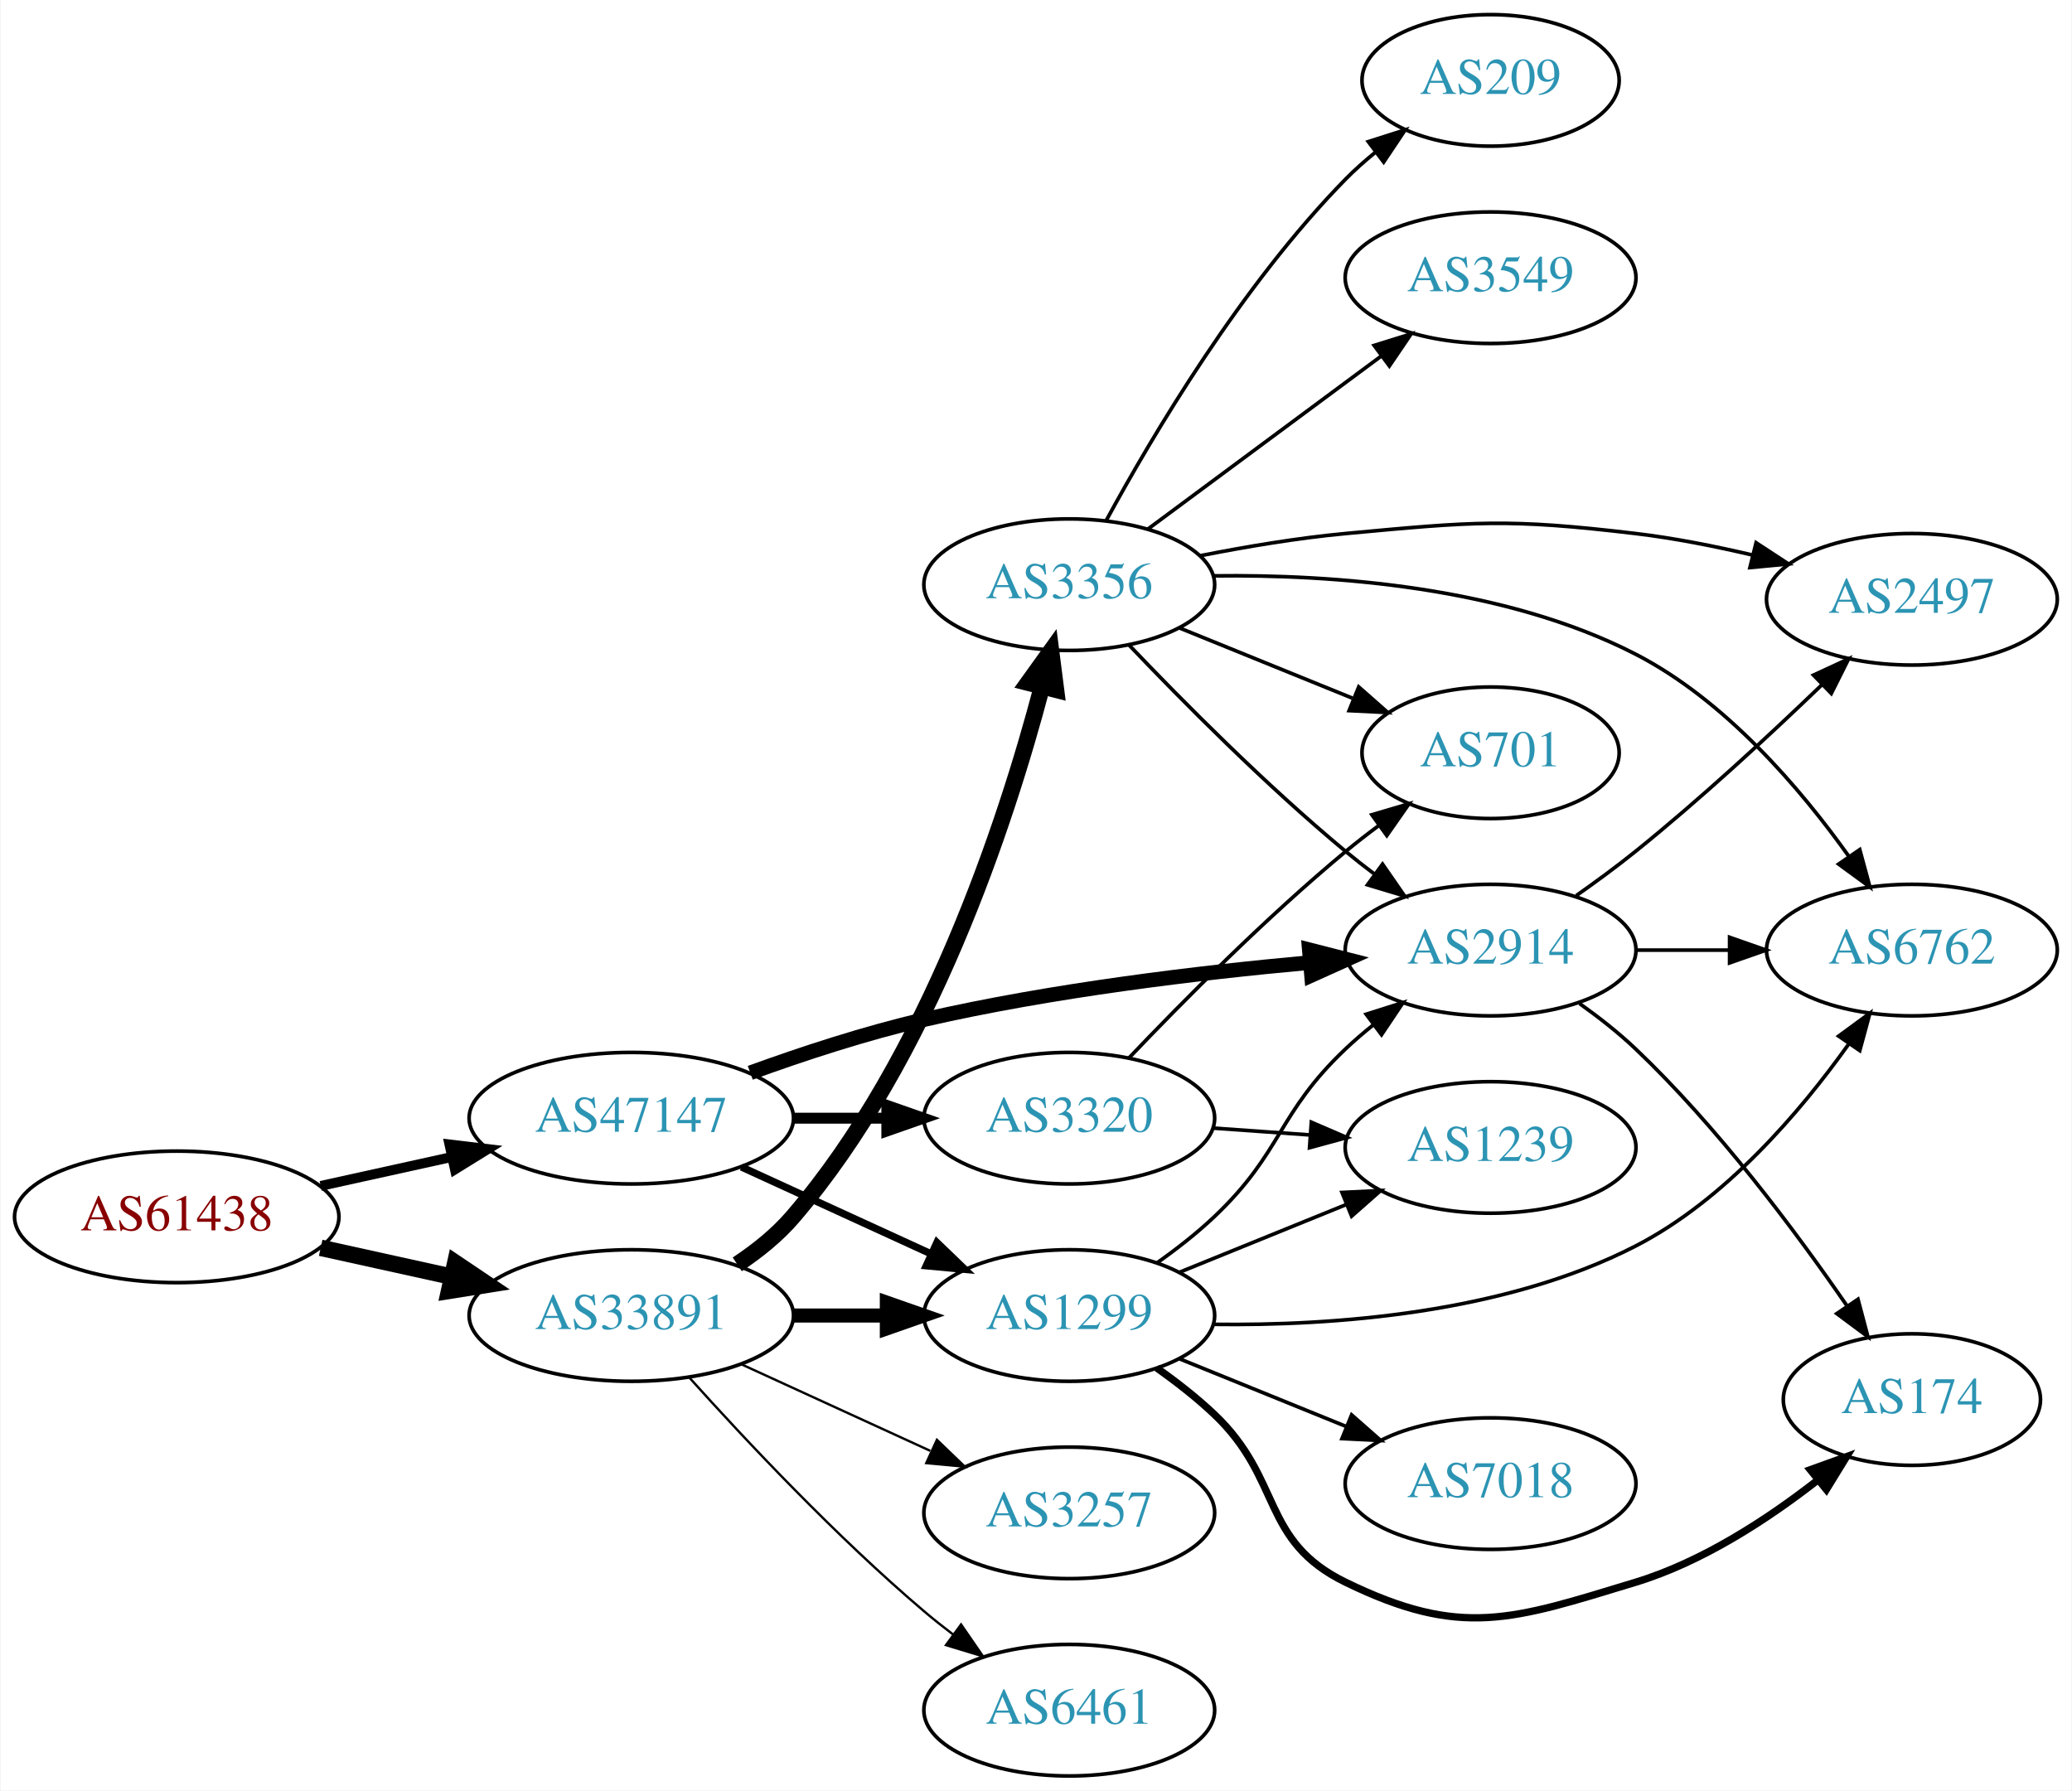
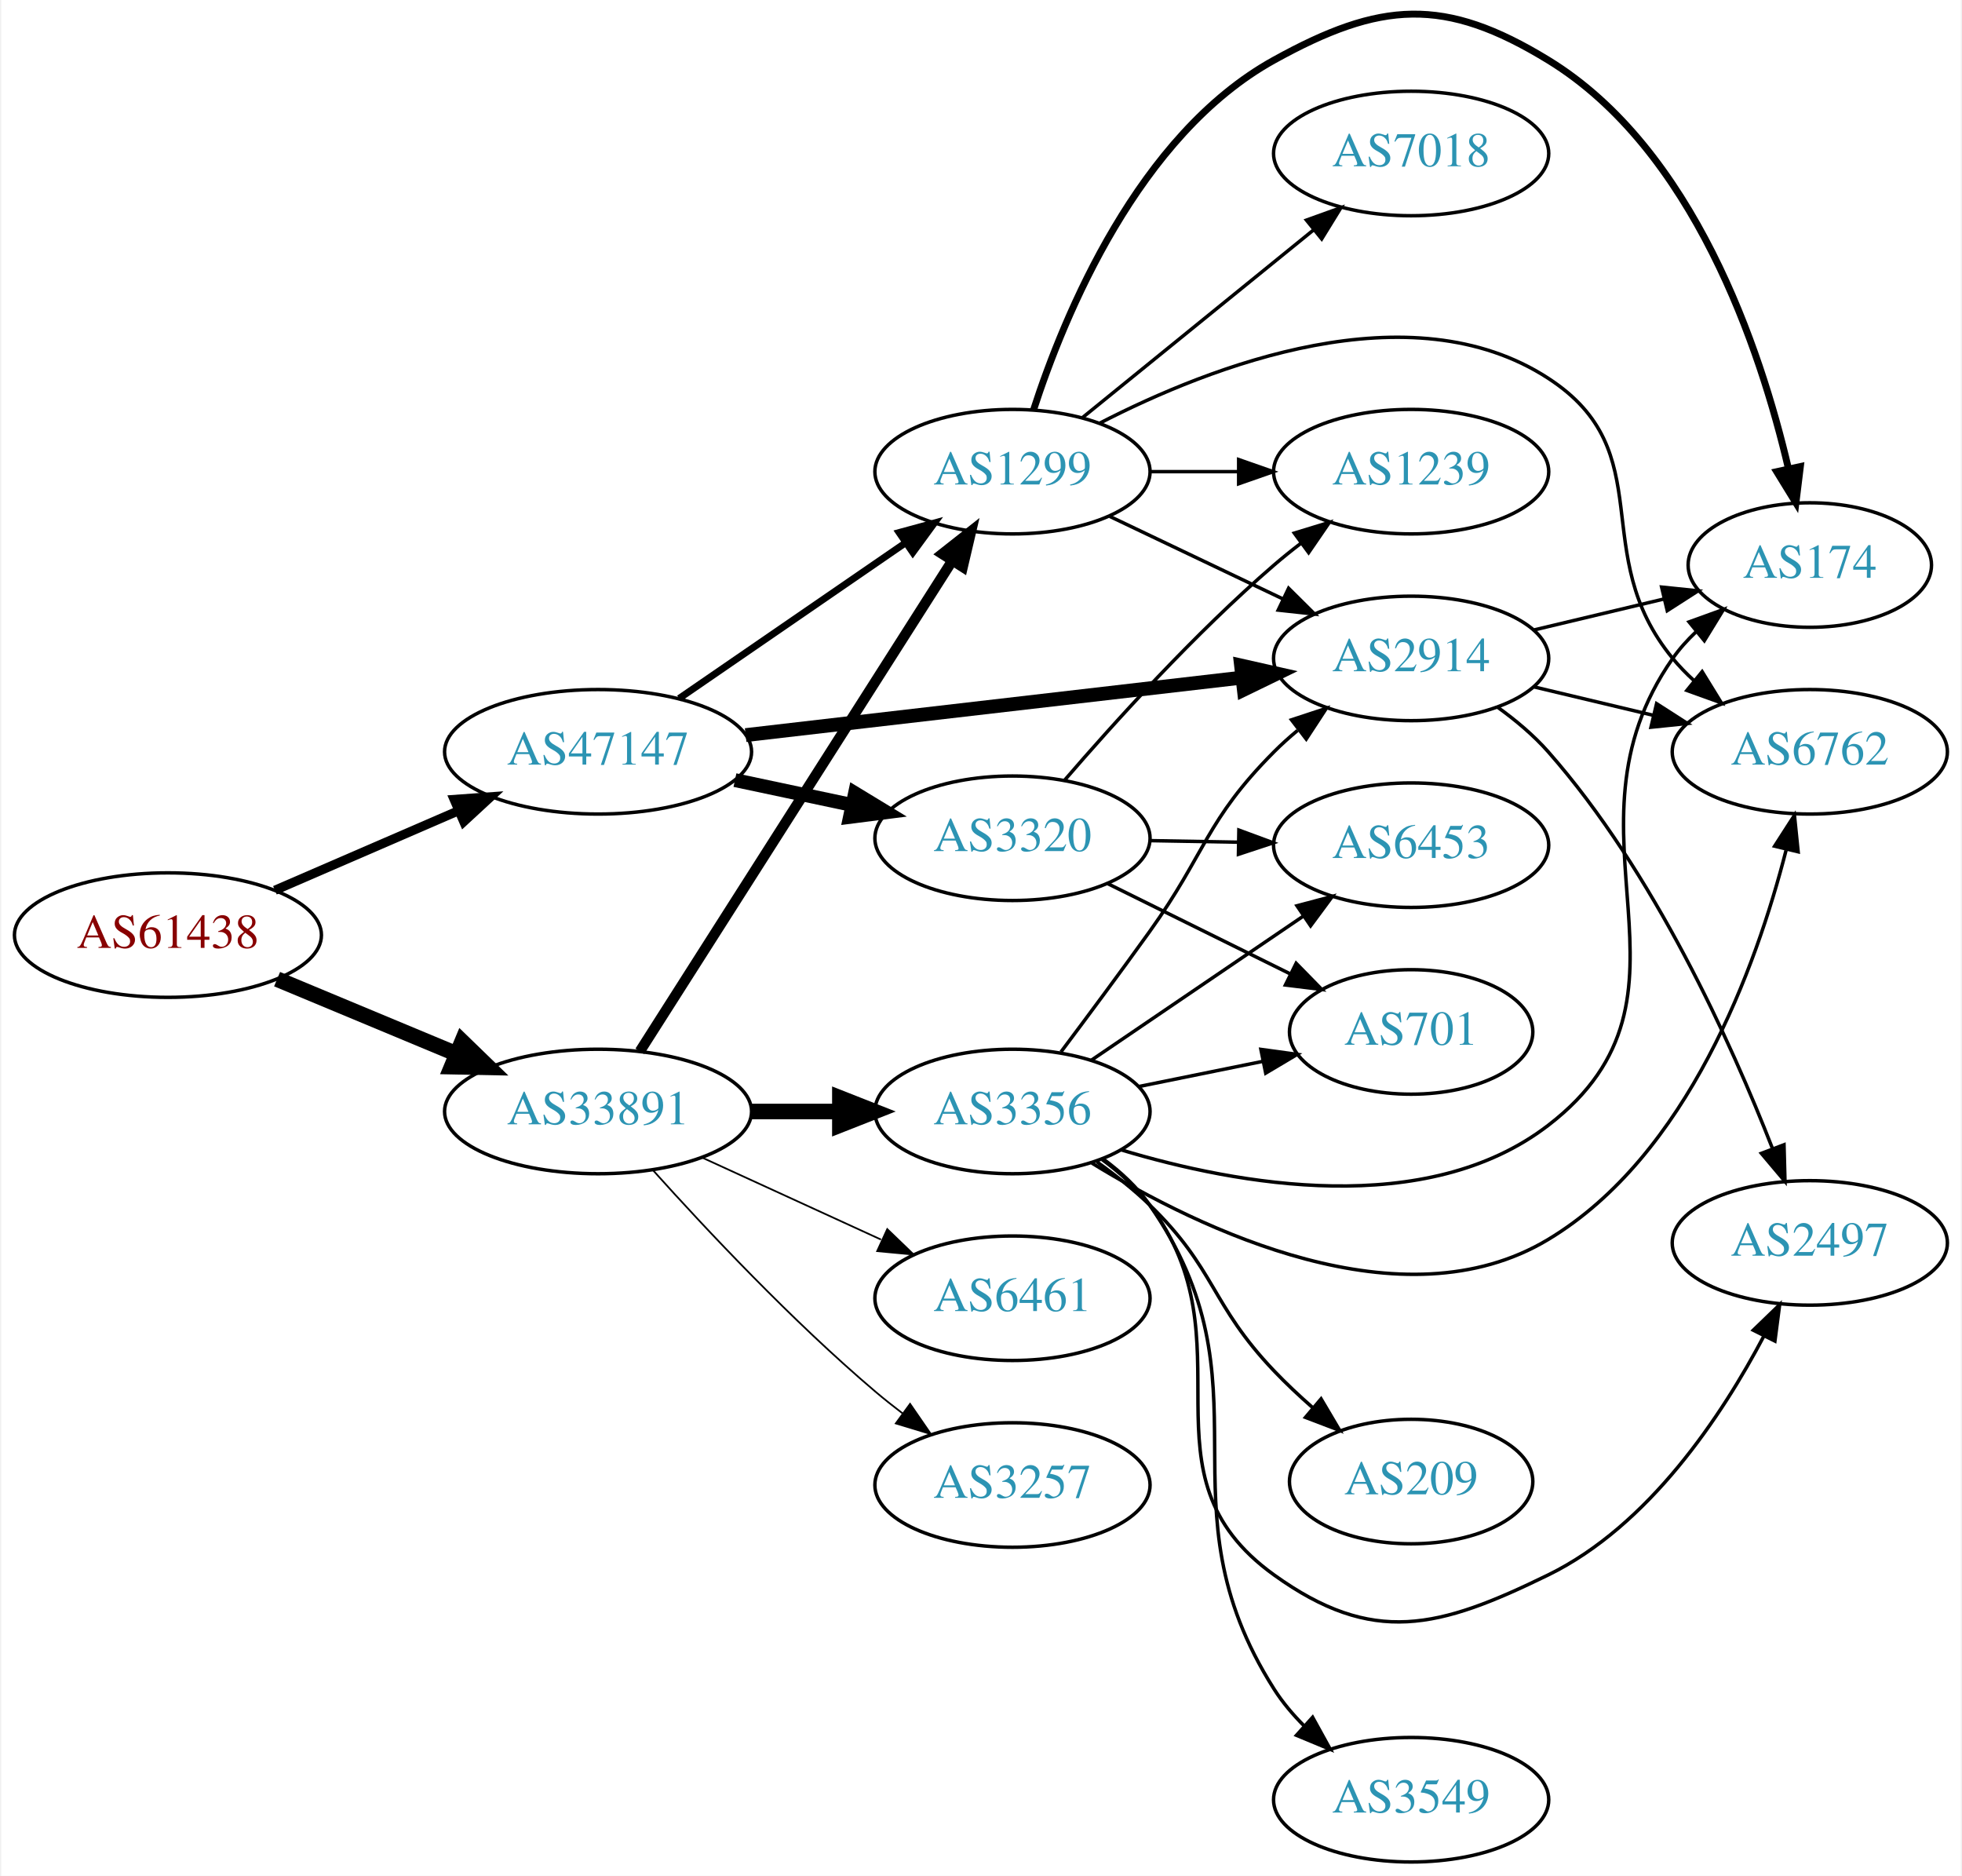
- <svg xmlns="http://www.w3.org/2000/svg" xmlns:xlink="http://www.w3.org/1999/xlink" width="567pt" height="490pt" viewBox="0.00 0.00 566.66 490.00">
-   <g id="graph0" class="graph" transform="scale(1 1) rotate(0) translate(4 486)">
-     <polygon fill="white" stroke="none" points="-4,4 -4,-486 562.663,-486 562.663,4 -4,4" />
+ <svg xmlns="http://www.w3.org/2000/svg" xmlns:xlink="http://www.w3.org/1999/xlink" width="567pt" height="542pt" viewBox="0.00 0.00 566.66 542.38">
+   <g id="graph0" class="graph" transform="scale(1 1) rotate(0) translate(4 538.378)">
+     <polygon fill="white" stroke="none" points="-4,4 -4,-538.378 562.663,-538.378 562.663,4 -4,4" />
    <g id="node1" class="node">
      <g id="a_node1">
        <a xlink:href="/asn/61438" xlink:title="AS61438 ~ ip-it consult GmbH [AT]">
-           <ellipse fill="#ffffff" stroke="black" cx="44.196" cy="-153" rx="44.393" ry="18" />
-           <text text-anchor="middle" x="44.196" y="-149.3" font-family="Times,serif" font-size="14.00" fill="#880000">AS61438</text>
+           <ellipse fill="#ffffff" stroke="black" cx="44.196" cy="-268" rx="44.393" ry="18" />
+           <text text-anchor="middle" x="44.196" y="-264.3" font-family="Times,serif" font-size="14.00" fill="#880000">AS61438</text>
        </a>
      </g>
    </g>
    <g id="node2" class="node">
      <g id="a_node2">
        <a xlink:href="/asn/33891" xlink:title="AS33891 ~ CORE-BACKBONE GMBH GLOBAL NETWORK [DE]">
-           <ellipse fill="#ffffff" stroke="black" cx="168.588" cy="-126" rx="44.393" ry="18" />
-           <text text-anchor="middle" x="168.588" y="-122.3" font-family="Times,serif" font-size="14.00" fill="#2c94b3">AS33891</text>
+           <ellipse fill="#ffffff" stroke="black" cx="168.588" cy="-217" rx="44.393" ry="18" />
+           <text text-anchor="middle" x="168.588" y="-213.3" font-family="Times,serif" font-size="14.00" fill="#2c94b3">AS33891</text>
        </a>
      </g>
    </g>
    <g id="edge1" class="edge">
-       <path fill="none" stroke="black" stroke-width="4.5" d="M83.586,-144.531C94.978,-142.018 107.6,-139.233 119.525,-136.603" />
-       <polygon fill="black" stroke="black" stroke-width="4.5" points="120.418,-140.438 129.335,-134.439 118.721,-132.748 120.418,-140.438" />
+       <path fill="none" stroke="black" stroke-width="4.5" d="M75.765,-255.262C91.391,-248.751 110.606,-240.744 127.413,-233.741" />
+       <polygon fill="black" stroke="black" stroke-width="4.5" points="129.269,-237.233 136.985,-229.752 126.24,-229.964 129.269,-237.233" />
    </g>
    <g id="node3" class="node">
      <g id="a_node3">
        <a xlink:href="/asn/47147" xlink:title="AS47147 ~ ANEXIA Internetdienstleistungs GmbH [AT]">
-           <ellipse fill="#ffffff" stroke="black" cx="168.588" cy="-180" rx="44.393" ry="18" />
-           <text text-anchor="middle" x="168.588" y="-176.3" font-family="Times,serif" font-size="14.00" fill="#2c94b3">AS47147</text>
+           <ellipse fill="#ffffff" stroke="black" cx="168.588" cy="-321" rx="44.393" ry="18" />
+           <text text-anchor="middle" x="168.588" y="-317.3" font-family="Times,serif" font-size="14.00" fill="#2c94b3">AS47147</text>
        </a>
      </g>
    </g>
    <g id="edge2" class="edge">
-       <path fill="none" stroke="black" stroke-width="2.7" d="M83.586,-161.469C94.978,-163.982 107.6,-166.767 119.525,-169.397" />
-       <polygon fill="black" stroke="black" stroke-width="2.7" points="118.815,-172.825 129.335,-171.561 120.323,-165.989 118.815,-172.825" />
+       <path fill="none" stroke="black" stroke-width="2.647" d="M75.137,-280.965C91.139,-287.895 111.04,-296.513 128.274,-303.976" />
+       <polygon fill="black" stroke="black" stroke-width="2.647" points="126.965,-307.223 137.533,-307.985 129.747,-300.799 126.965,-307.223" />
    </g>
    <g id="node4" class="node">
      <g id="a_node4">
-         <a xlink:href="/asn/3356" xlink:title="AS3356 ~ Level 3 Parent, LLC [US]">
-           <ellipse fill="#ffffff" stroke="black" cx="288.431" cy="-326" rx="39.794" ry="18" />
-           <text text-anchor="middle" x="288.431" y="-322.3" font-family="Times,serif" font-size="14.00" fill="#2c94b3">AS3356</text>
+         <a xlink:href="/asn/1299" xlink:title="AS1299 ~ Telia Carrier [EU]">
+           <ellipse fill="#ffffff" stroke="black" cx="288.431" cy="-402" rx="39.794" ry="18" />
+           <text text-anchor="middle" x="288.431" y="-398.3" font-family="Times,serif" font-size="14.00" fill="#2c94b3">AS1299</text>
        </a>
      </g>
    </g>
    <g id="edge3" class="edge">
-       <path fill="none" stroke="black" stroke-width="4.5" d="M197.576,-140.009C203.111,-143.686 208.52,-148.036 212.784,-153 250.034,-196.36 271.212,-261.135 280.903,-297.885" />
-       <polygon fill="black" stroke="black" stroke-width="4.5" points="277.168,-299.175 283.441,-307.901 284.801,-297.24 277.168,-299.175" />
+       <path fill="none" stroke="black" stroke-width="3" d="M180.675,-234.404C201.521,-267.13 246.648,-337.976 271.021,-376.239" />
+       <polygon fill="black" stroke="black" stroke-width="3" points="268.135,-378.223 276.46,-384.777 274.039,-374.462 268.135,-378.223" />
    </g>
    <g id="node5" class="node">
      <g id="a_node5">
-         <a xlink:href="/asn/1299" xlink:title="AS1299 ~ Telia Carrier [EU]">
-           <ellipse fill="#ffffff" stroke="black" cx="288.431" cy="-126" rx="39.794" ry="18" />
-           <text text-anchor="middle" x="288.431" y="-122.3" font-family="Times,serif" font-size="14.00" fill="#2c94b3">AS1299</text>
+         <a xlink:href="/asn/3356" xlink:title="AS3356 ~ Level 3 Parent, LLC [US]">
+           <ellipse fill="#ffffff" stroke="black" cx="288.431" cy="-217" rx="39.794" ry="18" />
+           <text text-anchor="middle" x="288.431" y="-213.3" font-family="Times,serif" font-size="14.00" fill="#2c94b3">AS3356</text>
        </a>
      </g>
    </g>
    <g id="edge4" class="edge">
-       <path fill="none" stroke="black" stroke-width="3.857" d="M212.799,-126C221.112,-126 229.875,-126 238.357,-126" />
-       <polygon fill="black" stroke="black" stroke-width="3.857" points="238.516,-129.5 248.516,-126 238.516,-122.5 238.516,-129.5" />
+       <path fill="none" stroke="black" stroke-width="4.5" d="M212.799,-217C221.112,-217 229.875,-217 238.357,-217" />
+       <polygon fill="black" stroke="black" stroke-width="4.5" points="238.516,-220.938 248.516,-217 238.516,-213.063 238.516,-220.938" />
    </g>
    <g id="node6" class="node">
      <g id="a_node6">
        <a xlink:href="/asn/3257" xlink:title="AS3257 ~ GTT [DE]">
-           <ellipse fill="#ffffff" stroke="black" cx="288.431" cy="-72" rx="39.794" ry="18" />
-           <text text-anchor="middle" x="288.431" y="-68.3" font-family="Times,serif" font-size="14.00" fill="#2c94b3">AS3257</text>
+           <ellipse fill="#ffffff" stroke="black" cx="288.431" cy="-109" rx="39.794" ry="18" />
+           <text text-anchor="middle" x="288.431" y="-105.3" font-family="Times,serif" font-size="14.00" fill="#2c94b3">AS3257</text>
        </a>
      </g>
    </g>
    <g id="edge5" class="edge">
-       <path fill="none" stroke="black" stroke-width="0.643" d="M198.718,-112.652C214.329,-105.498 233.727,-96.609 250.399,-88.969" />
-       <polygon fill="black" stroke="black" stroke-width="0.643" points="252.218,-91.986 259.851,-84.638 249.302,-85.622 252.218,-91.986" />
+       <path fill="none" stroke="black" stroke-width="0.5" d="M184.521,-199.956C199.847,-182.903 224.782,-156.35 248.784,-136 251.281,-133.883 253.942,-131.768 256.653,-129.707" />
+       <polygon fill="black" stroke="black" stroke-width="0.5" points="258.819,-132.459 264.83,-123.734 254.69,-126.806 258.819,-132.459" />
    </g>
    <g id="node7" class="node">
      <g id="a_node7">
        <a xlink:href="/asn/6461" xlink:title="AS6461 ~ Zayo Bandwidth [US]">
-           <ellipse fill="#ffffff" stroke="black" cx="288.431" cy="-18" rx="39.794" ry="18" />
-           <text text-anchor="middle" x="288.431" y="-14.3" font-family="Times,serif" font-size="14.00" fill="#2c94b3">AS6461</text>
+           <ellipse fill="#ffffff" stroke="black" cx="288.431" cy="-163" rx="39.794" ry="18" />
+           <text text-anchor="middle" x="288.431" y="-159.3" font-family="Times,serif" font-size="14.00" fill="#2c94b3">AS6461</text>
        </a>
      </g>
    </g>
    <g id="edge6" class="edge">
-       <path fill="none" stroke="black" stroke-width="0.643" d="M184.521,-108.956C199.847,-91.903 224.782,-65.35 248.784,-45 251.281,-42.883 253.942,-40.768 256.653,-38.707" />
-       <polygon fill="black" stroke="black" stroke-width="0.643" points="258.819,-41.459 264.83,-32.734 254.69,-35.806 258.819,-41.459" />
+       <path fill="none" stroke="black" stroke-width="0.5" d="M198.718,-203.652C214.329,-196.498 233.727,-187.609 250.399,-179.97" />
+       <polygon fill="black" stroke="black" stroke-width="0.5" points="252.218,-182.986 259.851,-175.638 249.302,-176.622 252.218,-182.986" />
+     </g>
+     <g id="edge22" class="edge">
+       <path fill="none" stroke="black" stroke-width="2" d="M192.031,-336.426C210.612,-349.198 237.173,-367.455 257.553,-381.463" />
+       <polygon fill="black" stroke="black" stroke-width="2" points="255.643,-384.398 265.867,-387.178 259.609,-378.629 255.643,-384.398" />
+     </g>
+     <g id="node8" class="node">
+       <g id="a_node8">
+         <a xlink:href="/asn/2914" xlink:title="AS2914 ~ NTT America, Inc. [US]">
+           <ellipse fill="#ffffff" stroke="black" cx="403.724" cy="-348" rx="39.794" ry="18" />
+           <text text-anchor="middle" x="403.724" y="-344.3" font-family="Times,serif" font-size="14.00" fill="#2c94b3">AS2914</text>
+         </a>
+       </g>
+     </g>
+     <g id="edge21" class="edge">
+       <path fill="none" stroke="black" stroke-width="4" d="M211.268,-325.827C251.56,-330.493 312.552,-337.557 354.823,-342.453" />
+       <polygon fill="black" stroke="black" stroke-width="4" points="354.539,-345.943 364.876,-343.617 355.345,-338.989 354.539,-345.943" />
+     </g>
+     <g id="node18" class="node">
+       <g id="a_node18">
+         <a xlink:href="/asn/3320" xlink:title="AS3320 ~ DTAG [DE]">
+           <ellipse fill="#ffffff" stroke="black" cx="288.431" cy="-296" rx="39.794" ry="18" />
+           <text text-anchor="middle" x="288.431" y="-292.3" font-family="Times,serif" font-size="14.00" fill="#2c94b3">AS3320</text>
+         </a>
+       </g>
    </g>
    <g id="edge20" class="edge">
-       <path fill="none" stroke="black" stroke-width="2" d="M198.718,-166.652C214.329,-159.498 233.727,-150.609 250.399,-142.97" />
-       <polygon fill="black" stroke="black" stroke-width="2" points="252.218,-145.986 259.851,-138.638 249.302,-139.622 252.218,-145.986" />
+       <path fill="none" stroke="black" stroke-width="4" d="M208.174,-312.814C218.967,-310.524 230.797,-308.015 241.948,-305.649" />
+       <polygon fill="black" stroke="black" stroke-width="4" points="242.893,-309.026 251.949,-303.527 241.441,-302.179 242.893,-309.026" />
+     </g>
+     <g id="edge7" class="edge">
+       <path fill="none" stroke="black" d="M316.567,-389.066C331.561,-381.919 350.382,-372.948 366.605,-365.215" />
+       <polygon fill="black" stroke="black" points="368.288,-368.291 375.809,-360.829 365.276,-361.972 368.288,-368.291" />
+     </g>
+     <g id="node9" class="node">
+       <g id="a_node9">
+         <a xlink:href="/asn/7018" xlink:title="AS7018 ~ AT&amp;T Services, Inc. [US]">
+           <ellipse fill="#ffffff" stroke="black" cx="403.724" cy="-494" rx="39.794" ry="18" />
+           <text text-anchor="middle" x="403.724" y="-490.3" font-family="Times,serif" font-size="14.00" fill="#2c94b3">AS7018</text>
+         </a>
+       </g>
+     </g>
+     <g id="edge8" class="edge">
+       <path fill="none" stroke="black" d="M308.649,-417.607C327.041,-432.542 354.961,-455.214 375.611,-471.983" />
+       <polygon fill="black" stroke="black" points="373.442,-474.73 383.411,-478.317 377.854,-469.296 373.442,-474.73" />
+     </g>
+     <g id="node10" class="node">
+       <g id="a_node10">
+         <a xlink:href="/asn/6762" xlink:title="AS6762 ~ TELECOM ITALIA SPARKLE S.p.A. [IT]">
+           <ellipse fill="#ffffff" stroke="black" cx="519.017" cy="-321" rx="39.794" ry="18" />
+           <text text-anchor="middle" x="519.017" y="-317.3" font-family="Times,serif" font-size="14.00" fill="#2c94b3">AS6762</text>
+         </a>
+       </g>
+     </g>
+     <g id="edge9" class="edge">
+       <path fill="none" stroke="black" d="M313.678,-416.028C345.911,-432.63 403.442,-454.948 443.37,-429 476.403,-407.533 454.306,-378.394 479.37,-348 481.225,-345.75 483.313,-343.604 485.531,-341.576" />
+       <polygon fill="black" stroke="black" points="487.88,-344.177 493.436,-335.156 483.467,-338.744 487.88,-344.177" />
+     </g>
+     <g id="node11" class="node">
+       <g id="a_node11">
+         <a xlink:href="/asn/174" xlink:title="AS174 ~ Cogent Communications [US]">
+           <ellipse fill="#ffffff" stroke="black" cx="519.017" cy="-375" rx="35.194" ry="18" />
+           <text text-anchor="middle" x="519.017" y="-371.3" font-family="Times,serif" font-size="14.00" fill="#2c94b3">AS174</text>
+         </a>
+       </g>
+     </g>
+     <g id="edge10" class="edge">
+       <path fill="none" stroke="black" stroke-width="2" d="M294.505,-419.79C303.427,-447.306 324.811,-499.279 364.077,-521 394.915,-538.059 413.309,-539.393 443.37,-521 485.403,-495.282 504.722,-437.595 512.826,-402.928" />
+       <polygon fill="black" stroke="black" stroke-width="2" points="516.287,-403.485 514.994,-392.969 509.447,-401.996 516.287,-403.485" />
    </g>
    <g id="node12" class="node">
      <g id="a_node12">
-         <a xlink:href="/asn/2914" xlink:title="AS2914 ~ NTT America, Inc. [US]">
-           <ellipse fill="#ffffff" stroke="black" cx="403.724" cy="-226" rx="39.794" ry="18" />
-           <text text-anchor="middle" x="403.724" y="-222.3" font-family="Times,serif" font-size="14.00" fill="#2c94b3">AS2914</text>
-         </a>
-       </g>
+         <a xlink:href="/asn/1239" xlink:title="AS1239 ~ Sprint [US]">
+           <ellipse fill="#ffffff" stroke="black" cx="403.724" cy="-402" rx="39.794" ry="18" />
+           <text text-anchor="middle" x="403.724" y="-398.3" font-family="Times,serif" font-size="14.00" fill="#2c94b3">AS1239</text>
+         </a>
+       </g>
+     </g>
+     <g id="edge11" class="edge">
+       <path fill="none" stroke="black" d="M328.103,-402C336.306,-402 345.07,-402 353.602,-402" />
+       <polygon fill="black" stroke="black" points="353.841,-405.5 363.841,-402 353.841,-398.5 353.841,-405.5" />
+     </g>
+     <g id="edge16" class="edge">
+       <path fill="none" stroke="black" d="M302.459,-234.226C310.023,-244.302 319.684,-257.302 328.077,-269 344.463,-291.839 344.244,-301.081 364.077,-321 366.189,-323.121 368.485,-325.186 370.871,-327.169" />
+       <polygon fill="black" stroke="black" points="369.124,-330.24 379.188,-333.553 373.387,-324.688 369.124,-330.24" />
+     </g>
+     <g id="edge12" class="edge">
+       <path fill="none" stroke="black" d="M311.393,-202.084C342.752,-182.823 401.219,-154.622 443.37,-180 483.838,-204.365 503.516,-258.843 512.144,-292.499" />
+       <polygon fill="black" stroke="black" points="508.838,-293.72 514.57,-302.63 515.645,-292.09 508.838,-293.72" />
    </g>
    <g id="edge19" class="edge">
-       <path fill="none" stroke="black" stroke-width="4" d="M201.139,-192.424C215.48,-197.636 232.786,-203.327 248.784,-207 283.683,-215.013 323.859,-219.827 354.415,-222.605" />
-       <polygon fill="black" stroke="black" stroke-width="4" points="354.122,-226.092 364.387,-223.47 354.727,-219.119 354.122,-226.092" />
+       <path fill="none" stroke="black" d="M319.778,-205.931C353.571,-195.73 408.072,-185.881 443.37,-213 492.612,-250.832 443.757,-297.131 479.37,-348 481.295,-350.749 483.594,-353.31 486.099,-355.673" />
+       <polygon fill="black" stroke="black" points="484.096,-358.555 494.06,-362.156 488.516,-353.127 484.096,-358.555" />
+     </g>
+     <g id="node13" class="node">
+       <g id="a_node13">
+         <a xlink:href="/asn/209" xlink:title="AS209 ~ CenturyLink Communications, LLC [US]">
+           <ellipse fill="#ffffff" stroke="black" cx="403.724" cy="-110" rx="35.194" ry="18" />
+           <text text-anchor="middle" x="403.724" y="-106.3" font-family="Times,serif" font-size="14.00" fill="#2c94b3">AS209</text>
+         </a>
+       </g>
+     </g>
+     <g id="edge13" class="edge">
+       <path fill="none" stroke="black" d="M312.844,-202.428C318.107,-198.677 323.488,-194.438 328.077,-190 347.248,-171.464 345.68,-161.304 364.077,-142 367.503,-138.406 371.319,-134.825 375.182,-131.431" />
+       <polygon fill="black" stroke="black" points="377.679,-133.904 383.066,-124.781 373.166,-128.553 377.679,-133.904" />
+     </g>
+     <g id="node14" class="node">
+       <g id="a_node14">
+         <a xlink:href="/asn/2497" xlink:title="AS2497 ~ Internet Initiative Japan Inc. [JP]">
+           <ellipse fill="#ffffff" stroke="black" cx="519.017" cy="-179" rx="39.794" ry="18" />
+           <text text-anchor="middle" x="519.017" y="-175.3" font-family="Times,serif" font-size="14.00" fill="#2c94b3">AS2497</text>
+         </a>
+       </g>
+     </g>
+     <g id="edge14" class="edge">
+       <path fill="none" stroke="black" d="M314.351,-203.111C319.428,-199.381 324.349,-194.979 328.077,-190 358.153,-149.838 323.332,-112.281 364.077,-83 392.695,-62.434 411.713,-67.515 443.37,-83 472.54,-97.269 493.604,-129.046 505.773,-152.142" />
+       <polygon fill="black" stroke="black" points="502.672,-153.766 510.294,-161.125 508.925,-150.619 502.672,-153.766" />
+     </g>
+     <g id="node15" class="node">
+       <g id="a_node15">
+         <a xlink:href="/asn/701" xlink:title="AS701 ~ UUNET [US]">
+           <ellipse fill="#ffffff" stroke="black" cx="403.724" cy="-240" rx="35.194" ry="18" />
+           <text text-anchor="middle" x="403.724" y="-236.3" font-family="Times,serif" font-size="14.00" fill="#2c94b3">AS701</text>
+         </a>
+       </g>
+     </g>
+     <g id="edge15" class="edge">
+       <path fill="none" stroke="black" d="M324.967,-224.214C336.31,-226.517 348.971,-229.087 360.727,-231.474" />
+       <polygon fill="black" stroke="black" points="360.274,-234.953 370.771,-233.513 361.667,-228.093 360.274,-234.953" />
+     </g>
+     <g id="node16" class="node">
+       <g id="a_node16">
+         <a xlink:href="/asn/3549" xlink:title="AS3549 ~ Level 3 Parent, LLC [US]">
+           <ellipse fill="#ffffff" stroke="black" cx="403.724" cy="-18" rx="39.794" ry="18" />
+           <text text-anchor="middle" x="403.724" y="-14.3" font-family="Times,serif" font-size="14.00" fill="#2c94b3">AS3549</text>
+         </a>
+       </g>
+     </g>
+     <g id="edge17" class="edge">
+       <path fill="none" stroke="black" d="M314.624,-203.307C319.686,-199.568 324.533,-195.112 328.077,-190 364.689,-137.206 329.654,-104.246 364.077,-50 366.506,-46.173 369.543,-42.58 372.843,-39.283" />
+       <polygon fill="black" stroke="black" points="375.231,-41.843 380.347,-32.566 370.562,-36.628 375.231,-41.843" />
    </g>
    <g id="node17" class="node">
      <g id="a_node17">
-         <a xlink:href="/asn/3320" xlink:title="AS3320 ~ DTAG [DE]">
-           <ellipse fill="#ffffff" stroke="black" cx="288.431" cy="-180" rx="39.794" ry="18" />
-           <text text-anchor="middle" x="288.431" y="-176.3" font-family="Times,serif" font-size="14.00" fill="#2c94b3">AS3320</text>
+         <a xlink:href="/asn/6453" xlink:title="AS6453 ~ TATA COMMUNICATIONS (AMERICA) INC [US]">
+           <ellipse fill="#ffffff" stroke="black" cx="403.724" cy="-294" rx="39.794" ry="18" />
+           <text text-anchor="middle" x="403.724" y="-290.3" font-family="Times,serif" font-size="14.00" fill="#2c94b3">AS6453</text>
        </a>
      </g>
    </g>
    <g id="edge18" class="edge">
-       <path fill="none" stroke="black" stroke-width="3" d="M212.799,-180C221.112,-180 229.875,-180 238.357,-180" />
-       <polygon fill="black" stroke="black" stroke-width="3" points="238.516,-183.5 248.516,-180 238.516,-176.5 238.516,-183.5" />
-     </g>
-     <g id="node8" class="node">
-       <g id="a_node8">
-         <a xlink:href="/asn/209" xlink:title="AS209 ~ CenturyLink Communications, LLC [US]">
-           <ellipse fill="#ffffff" stroke="black" cx="403.724" cy="-464" rx="35.194" ry="18" />
-           <text text-anchor="middle" x="403.724" y="-460.3" font-family="Times,serif" font-size="14.00" fill="#2c94b3">AS209</text>
-         </a>
-       </g>
-     </g>
-     <g id="edge7" class="edge">
-       <path fill="none" stroke="black" d="M298.567,-343.598C311.172,-366.783 335.597,-408.008 364.077,-437 366.562,-439.529 369.312,-441.975 372.166,-444.294" />
-       <polygon fill="black" stroke="black" points="370.259,-447.239 380.354,-450.455 374.468,-441.646 370.259,-447.239" />
-     </g>
-     <g id="node9" class="node">
-       <g id="a_node9">
-         <a xlink:href="/asn/3549" xlink:title="AS3549 ~ Level 3 Parent, LLC [US]">
-           <ellipse fill="#ffffff" stroke="black" cx="403.724" cy="-410" rx="39.794" ry="18" />
-           <text text-anchor="middle" x="403.724" y="-406.3" font-family="Times,serif" font-size="14.00" fill="#2c94b3">AS3549</text>
-         </a>
-       </g>
-     </g>
-     <g id="edge8" class="edge">
-       <path fill="none" stroke="black" d="M309.947,-341.212C327.802,-354.45 353.875,-373.781 373.837,-388.583" />
-       <polygon fill="black" stroke="black" points="371.86,-391.473 381.977,-394.618 376.029,-385.85 371.86,-391.473" />
-     </g>
-     <g id="node10" class="node">
-       <g id="a_node10">
-         <a xlink:href="/asn/2497" xlink:title="AS2497 ~ Internet Initiative Japan Inc. [JP]">
-           <ellipse fill="#ffffff" stroke="black" cx="519.017" cy="-322" rx="39.794" ry="18" />
-           <text text-anchor="middle" x="519.017" y="-318.3" font-family="Times,serif" font-size="14.00" fill="#2c94b3">AS2497</text>
-         </a>
-       </g>
-     </g>
-     <g id="edge9" class="edge">
-       <path fill="none" stroke="black" d="M324.18,-333.901C336.686,-336.376 350.948,-338.779 364.077,-340 399.167,-343.262 408.375,-344.16 443.37,-340 453.904,-338.748 465.1,-336.535 475.531,-334.08" />
-       <polygon fill="black" stroke="black" points="476.383,-337.475 485.25,-331.675 474.702,-330.68 476.383,-337.475" />
-     </g>
-     <g id="node11" class="node">
-       <g id="a_node11">
-         <a xlink:href="/asn/701" xlink:title="AS701 ~ UUNET [US]">
-           <ellipse fill="#ffffff" stroke="black" cx="403.724" cy="-280" rx="35.194" ry="18" />
-           <text text-anchor="middle" x="403.724" y="-276.3" font-family="Times,serif" font-size="14.00" fill="#2c94b3">AS701</text>
-         </a>
-       </g>
-     </g>
-     <g id="edge10" class="edge">
-       <path fill="none" stroke="black" d="M318.607,-314.154C333.02,-308.302 350.564,-301.178 365.893,-294.954" />
-       <polygon fill="black" stroke="black" points="367.643,-298.021 375.592,-291.016 365.01,-291.535 367.643,-298.021" />
-     </g>
-     <g id="edge11" class="edge">
-       <path fill="none" stroke="black" d="M304.736,-309.545C319.349,-294.204 342.305,-271.044 364.077,-253 366.598,-250.911 369.275,-248.816 371.997,-246.767" />
-       <polygon fill="black" stroke="black" points="374.157,-249.523 380.189,-240.813 370.042,-243.861 374.157,-249.523" />
-     </g>
-     <g id="node13" class="node">
-       <g id="a_node13">
-         <a xlink:href="/asn/6762" xlink:title="AS6762 ~ TELECOM ITALIA SPARKLE S.p.A. [IT]">
-           <ellipse fill="#ffffff" stroke="black" cx="519.017" cy="-226" rx="39.794" ry="18" />
-           <text text-anchor="middle" x="519.017" y="-222.3" font-family="Times,serif" font-size="14.00" fill="#2c94b3">AS6762</text>
-         </a>
-       </g>
-     </g>
-     <g id="edge12" class="edge">
-       <path fill="none" stroke="black" d="M327.947,-328.413C360.453,-328.828 407.32,-325.517 443.37,-307 467.894,-294.404 488.47,-270.306 501.767,-251.656" />
-       <polygon fill="black" stroke="black" points="504.749,-253.497 507.524,-243.272 498.978,-249.535 504.749,-253.497" />
-     </g>
-     <g id="edge14" class="edge">
-       <path fill="none" stroke="black" d="M312.373,-140.353C317.767,-144.172 323.323,-148.497 328.077,-153 346.925,-170.853 345.229,-181.147 364.077,-199 366.454,-201.251 369.032,-203.458 371.689,-205.58" />
-       <polygon fill="black" stroke="black" points="369.681,-208.448 379.781,-211.647 373.88,-202.848 369.681,-208.448" />
-     </g>
-     <g id="edge15" class="edge">
-       <path fill="none" stroke="black" d="M327.947,-123.587C360.453,-123.172 407.32,-126.483 443.37,-145 467.894,-157.596 488.47,-181.694 501.767,-200.344" />
-       <polygon fill="black" stroke="black" points="498.978,-202.465 507.524,-208.728 504.749,-198.503 498.978,-202.465" />
-     </g>
-     <g id="node14" class="node">
-       <g id="a_node14">
-         <a xlink:href="/asn/1239" xlink:title="AS1239 ~ Sprint [US]">
-           <ellipse fill="#ffffff" stroke="black" cx="403.724" cy="-172" rx="39.794" ry="18" />
-           <text text-anchor="middle" x="403.724" y="-168.3" font-family="Times,serif" font-size="14.00" fill="#2c94b3">AS1239</text>
-         </a>
-       </g>
-     </g>
-     <g id="edge13" class="edge">
-       <path fill="none" stroke="black" d="M318.607,-137.846C332.482,-143.48 349.259,-150.292 364.169,-156.346" />
-       <polygon fill="black" stroke="black" points="363.065,-159.675 373.647,-160.194 365.698,-153.189 363.065,-159.675" />
-     </g>
-     <g id="node15" class="node">
-       <g id="a_node15">
-         <a xlink:href="/asn/7018" xlink:title="AS7018 ~ AT&amp;T Services, Inc. [US]">
-           <ellipse fill="#ffffff" stroke="black" cx="403.724" cy="-80" rx="39.794" ry="18" />
-           <text text-anchor="middle" x="403.724" y="-76.3" font-family="Times,serif" font-size="14.00" fill="#2c94b3">AS7018</text>
-         </a>
-       </g>
-     </g>
-     <g id="edge16" class="edge">
-       <path fill="none" stroke="black" d="M318.607,-114.154C332.482,-108.52 349.259,-101.708 364.169,-95.654" />
-       <polygon fill="black" stroke="black" points="365.698,-98.811 373.647,-91.806 363.065,-92.325 365.698,-98.811" />
-     </g>
-     <g id="node16" class="node">
-       <g id="a_node16">
-         <a xlink:href="/asn/174" xlink:title="AS174 ~ Cogent Communications [US]">
-           <ellipse fill="#ffffff" stroke="black" cx="519.017" cy="-103" rx="35.194" ry="18" />
-           <text text-anchor="middle" x="519.017" y="-99.3" font-family="Times,serif" font-size="14.00" fill="#2c94b3">AS174</text>
-         </a>
-       </g>
-     </g>
-     <g id="edge17" class="edge">
-       <path fill="none" stroke="black" stroke-width="2" d="M312.373,-111.647C317.767,-107.828 323.323,-103.503 328.077,-99 346.925,-81.147 340.739,-64.371 364.077,-53 395.758,-37.564 409.652,-42.751 443.37,-53 461.661,-58.56 479.548,-70.257 493.225,-80.94" />
-       <polygon fill="black" stroke="black" stroke-width="2" points="491.197,-83.801 501.163,-87.396 495.614,-78.371 491.197,-83.801" />
+       <path fill="none" stroke="black" d="M311.275,-231.846C328.672,-243.67 353.22,-260.354 372.502,-273.46" />
+       <polygon fill="black" stroke="black" points="370.709,-276.473 380.947,-279.199 374.644,-270.683 370.709,-276.473" />
+     </g>
+     <g id="edge28" class="edge">
+       <path fill="none" stroke="black" d="M439.331,-339.752C450.202,-337.162 462.357,-334.265 473.799,-331.538" />
+       <polygon fill="black" stroke="black" points="474.705,-334.92 483.621,-329.197 473.082,-328.111 474.705,-334.92" />
+     </g>
+     <g id="edge26" class="edge">
+       <path fill="none" stroke="black" d="M439.331,-356.248C451.125,-359.058 464.43,-362.229 476.698,-365.153" />
+       <polygon fill="black" stroke="black" points="476.164,-368.624 486.703,-367.537 477.787,-361.814 476.164,-368.624" />
+     </g>
+     <g id="edge27" class="edge">
+       <path fill="none" stroke="black" d="M428.671,-333.938C433.912,-330.166 439.149,-325.789 443.37,-321 473.981,-286.273 496.309,-236.781 508.207,-206.336" />
+       <polygon fill="black" stroke="black" points="511.554,-207.381 511.838,-196.79 505.011,-204.892 511.554,-207.381" />
+     </g>
+     <g id="edge24" class="edge">
+       <path fill="none" stroke="black" d="M303.405,-312.677C317.773,-329.351 341.216,-355.28 364.077,-375 366.556,-377.138 369.204,-379.268 371.908,-381.339" />
+       <polygon fill="black" stroke="black" points="369.938,-384.234 380.071,-387.327 374.078,-378.59 369.938,-384.234" />
    </g>
    <g id="edge25" class="edge">
-       <path fill="none" stroke="black" d="M427.176,-240.914C432.584,-244.716 438.27,-248.893 443.37,-253 461.114,-267.289 479.945,-284.713 494.253,-298.477" />
-       <polygon fill="black" stroke="black" points="492.088,-301.252 501.702,-305.703 496.962,-296.228 492.088,-301.252" />
+       <path fill="none" stroke="black" d="M315.993,-282.87C331.775,-275.069 351.947,-265.099 368.864,-256.736" />
+       <polygon fill="black" stroke="black" points="370.466,-259.849 377.88,-252.28 367.364,-253.574 370.466,-259.849" />
    </g>
    <g id="edge23" class="edge">
-       <path fill="none" stroke="black" d="M443.396,-226C451.599,-226 460.363,-226 468.895,-226" />
-       <polygon fill="black" stroke="black" points="469.134,-229.5 479.134,-226 469.134,-222.5 469.134,-229.5" />
-     </g>
-     <g id="edge24" class="edge">
-       <path fill="none" stroke="black" d="M428.081,-211.37C433.347,-207.622 438.742,-203.397 443.37,-199 465.902,-177.592 487.204,-149.059 501.24,-128.675" />
-       <polygon fill="black" stroke="black" points="504.264,-130.453 506.975,-120.211 498.468,-126.527 504.264,-130.453" />
-     </g>
-     <g id="edge22" class="edge">
-       <path fill="none" stroke="black" d="M304.736,-196.455C319.349,-211.796 342.305,-234.956 364.077,-253 366.956,-255.386 370.039,-257.78 373.16,-260.104" />
-       <polygon fill="black" stroke="black" points="371.24,-263.035 381.401,-266.036 375.33,-257.353 371.24,-263.035" />
-     </g>
-     <g id="edge21" class="edge">
-       <path fill="none" stroke="black" d="M327.787,-177.292C336.276,-176.692 345.38,-176.049 354.214,-175.425" />
-       <polygon fill="black" stroke="black" points="354.679,-178.901 364.407,-174.706 354.186,-171.919 354.679,-178.901" />
+       <path fill="none" stroke="black" d="M328.103,-295.317C336.306,-295.172 345.07,-295.018 353.602,-294.867" />
+       <polygon fill="black" stroke="black" points="353.905,-298.362 363.841,-294.686 353.781,-291.364 353.905,-298.362" />
    </g>
  </g>
</svg>
